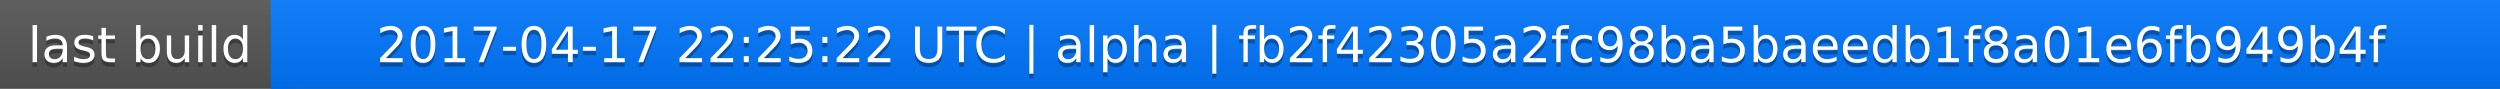
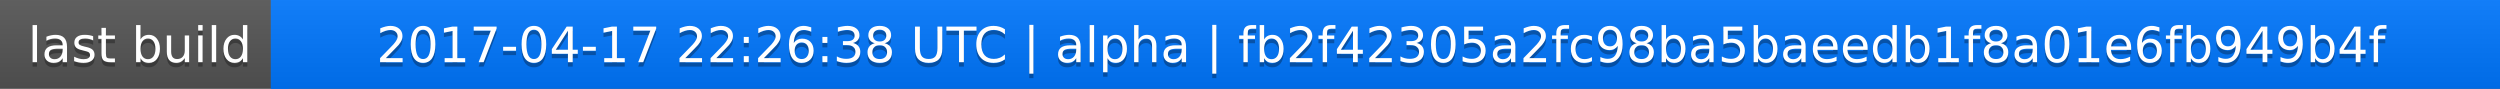
<svg xmlns="http://www.w3.org/2000/svg" width="563" height="20">
  <linearGradient id="a" x2="0" y2="100%">
    <stop offset="0" stop-color="#bbb" stop-opacity=".1" />
    <stop offset="1" stop-opacity=".1" />
  </linearGradient>
  <rect rx="0" width="563" height="20" fill="#555" />
  <rect rx="0" x="61" width="502" height="20" fill="#07f" />
  <path fill="#07f" d="M61 0h4v20h-4z" />
  <rect rx="0" width="563" height="20" fill="url(#a)" />
  <g fill="#fff" text-anchor="middle" font-family="DejaVu Sans,Verdana,Geneva,sans-serif" font-size="11">
    <text x="31.5" y="15" fill="#010101" fill-opacity=".3">last build</text>
    <text x="31.5" y="14">last build</text>
-     <text x="311" y="15" fill="#010101" fill-opacity=".3">2017-04-17 22:25:22 UTC | alpha | fb2f42305a2fc98ba5baeedb1f8a01e6fb949b4f</text>
-     <text x="311" y="14">2017-04-17 22:25:22 UTC | alpha | fb2f42305a2fc98ba5baeedb1f8a01e6fb949b4f</text>
+     <text x="311" y="15" fill="#010101" fill-opacity=".3">2017-04-17 22:26:38 UTC | alpha | fb2f42305a2fc98ba5baeedb1f8a01e6fb949b4f</text>
+     <text x="311" y="14">2017-04-17 22:26:38 UTC | alpha | fb2f42305a2fc98ba5baeedb1f8a01e6fb949b4f</text>
  </g>
</svg>
